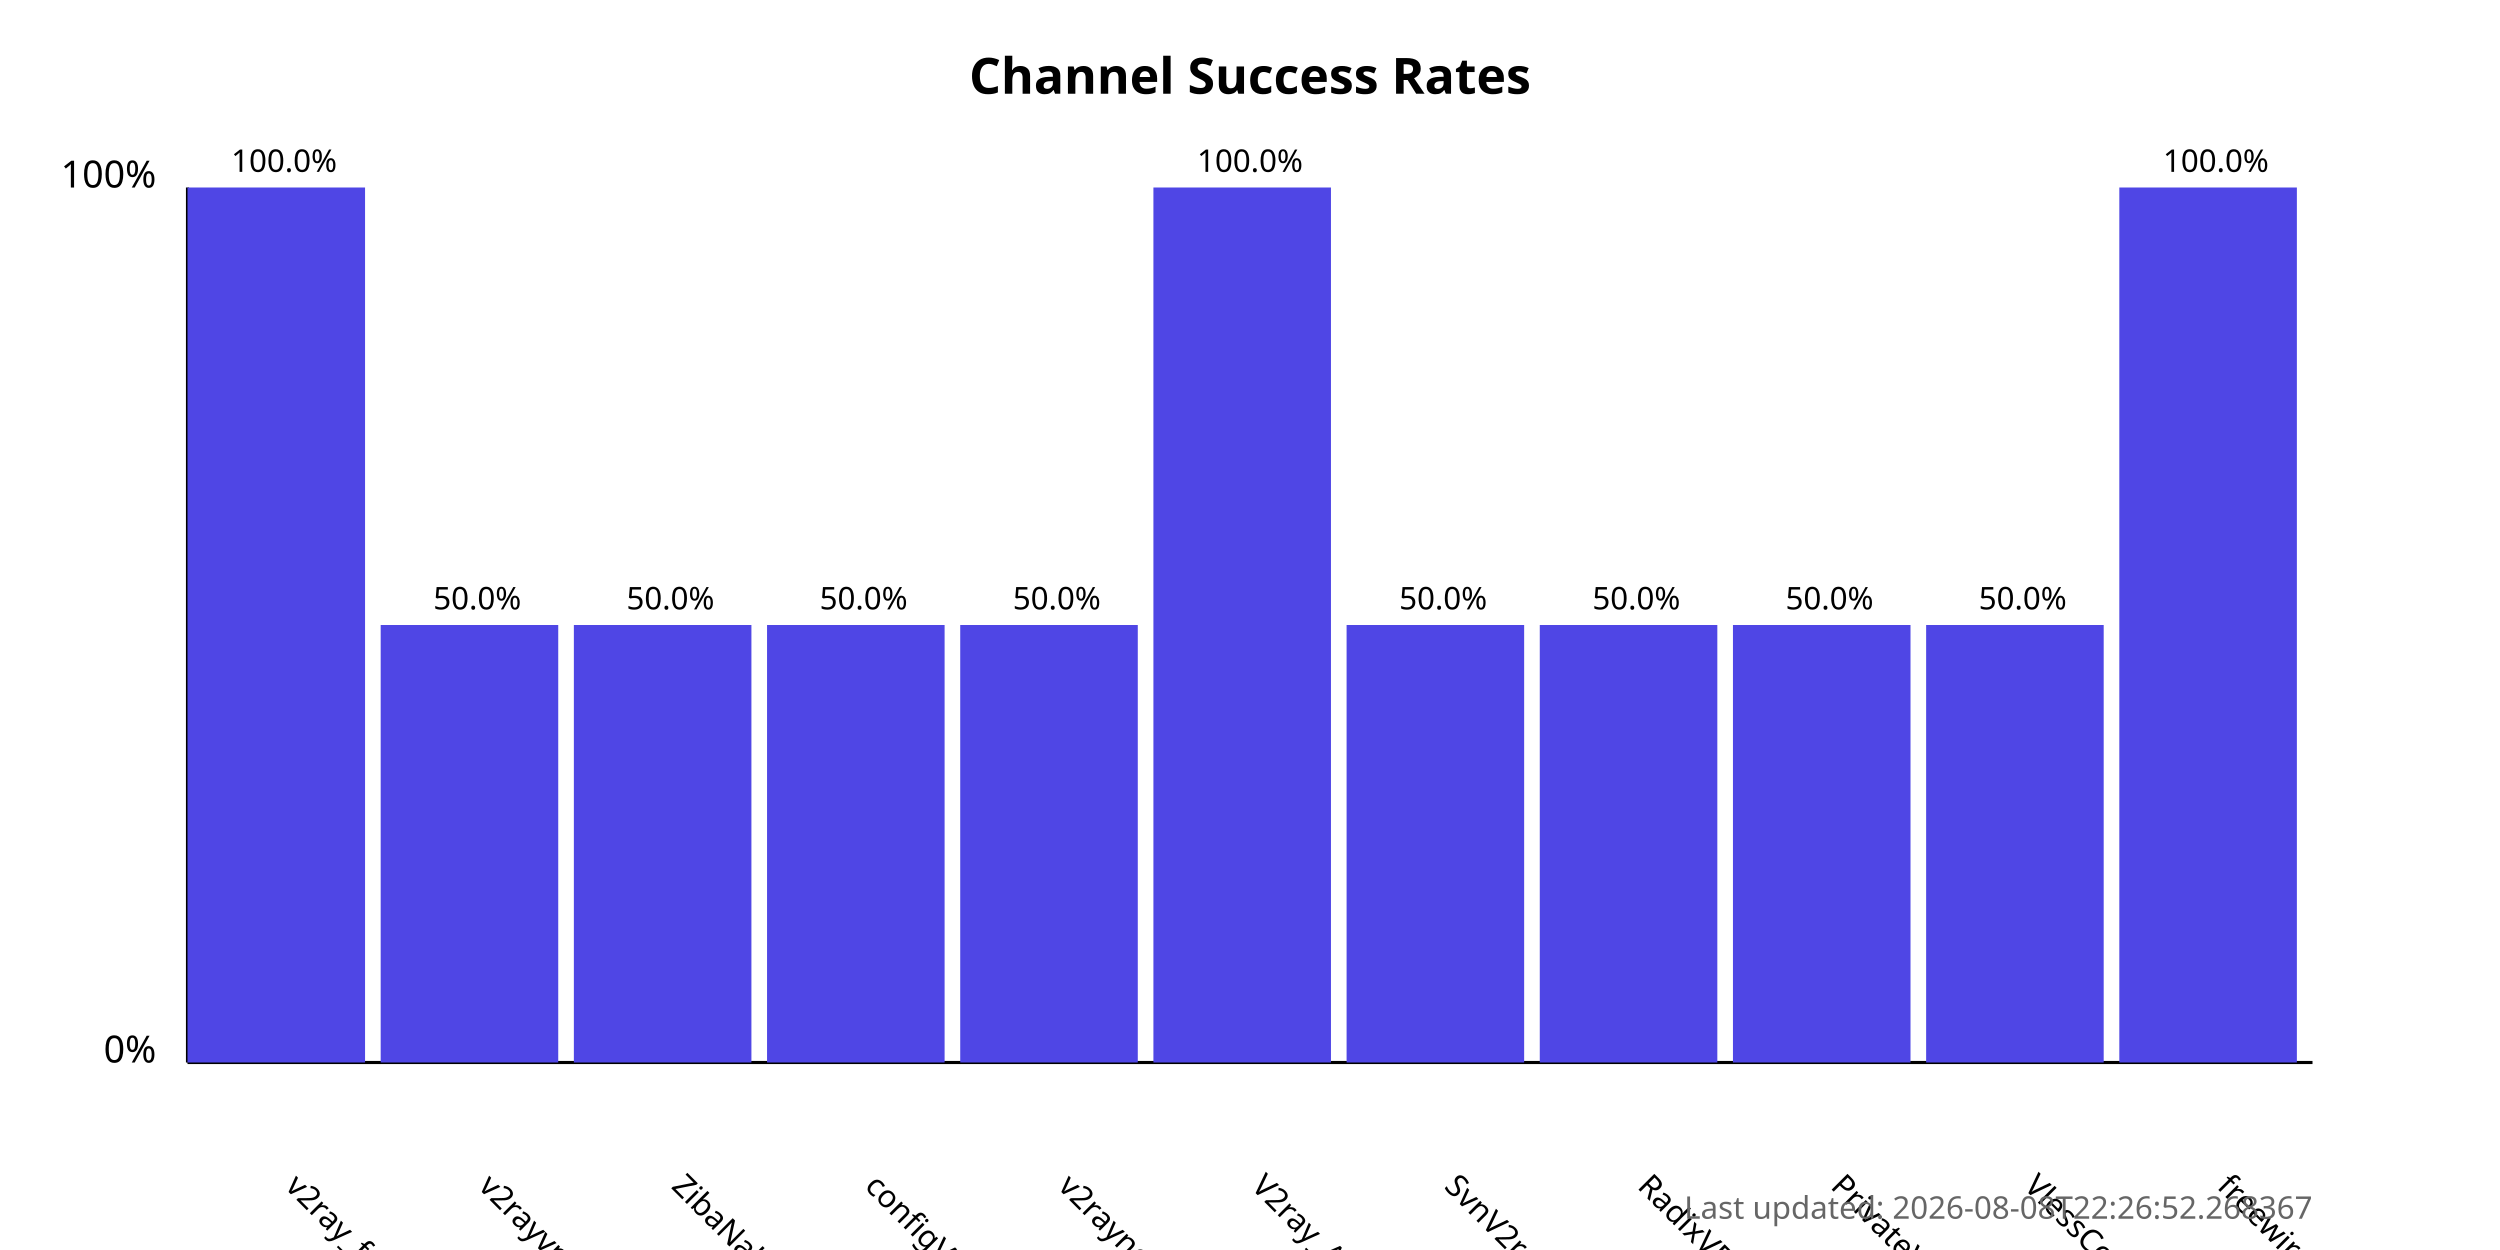
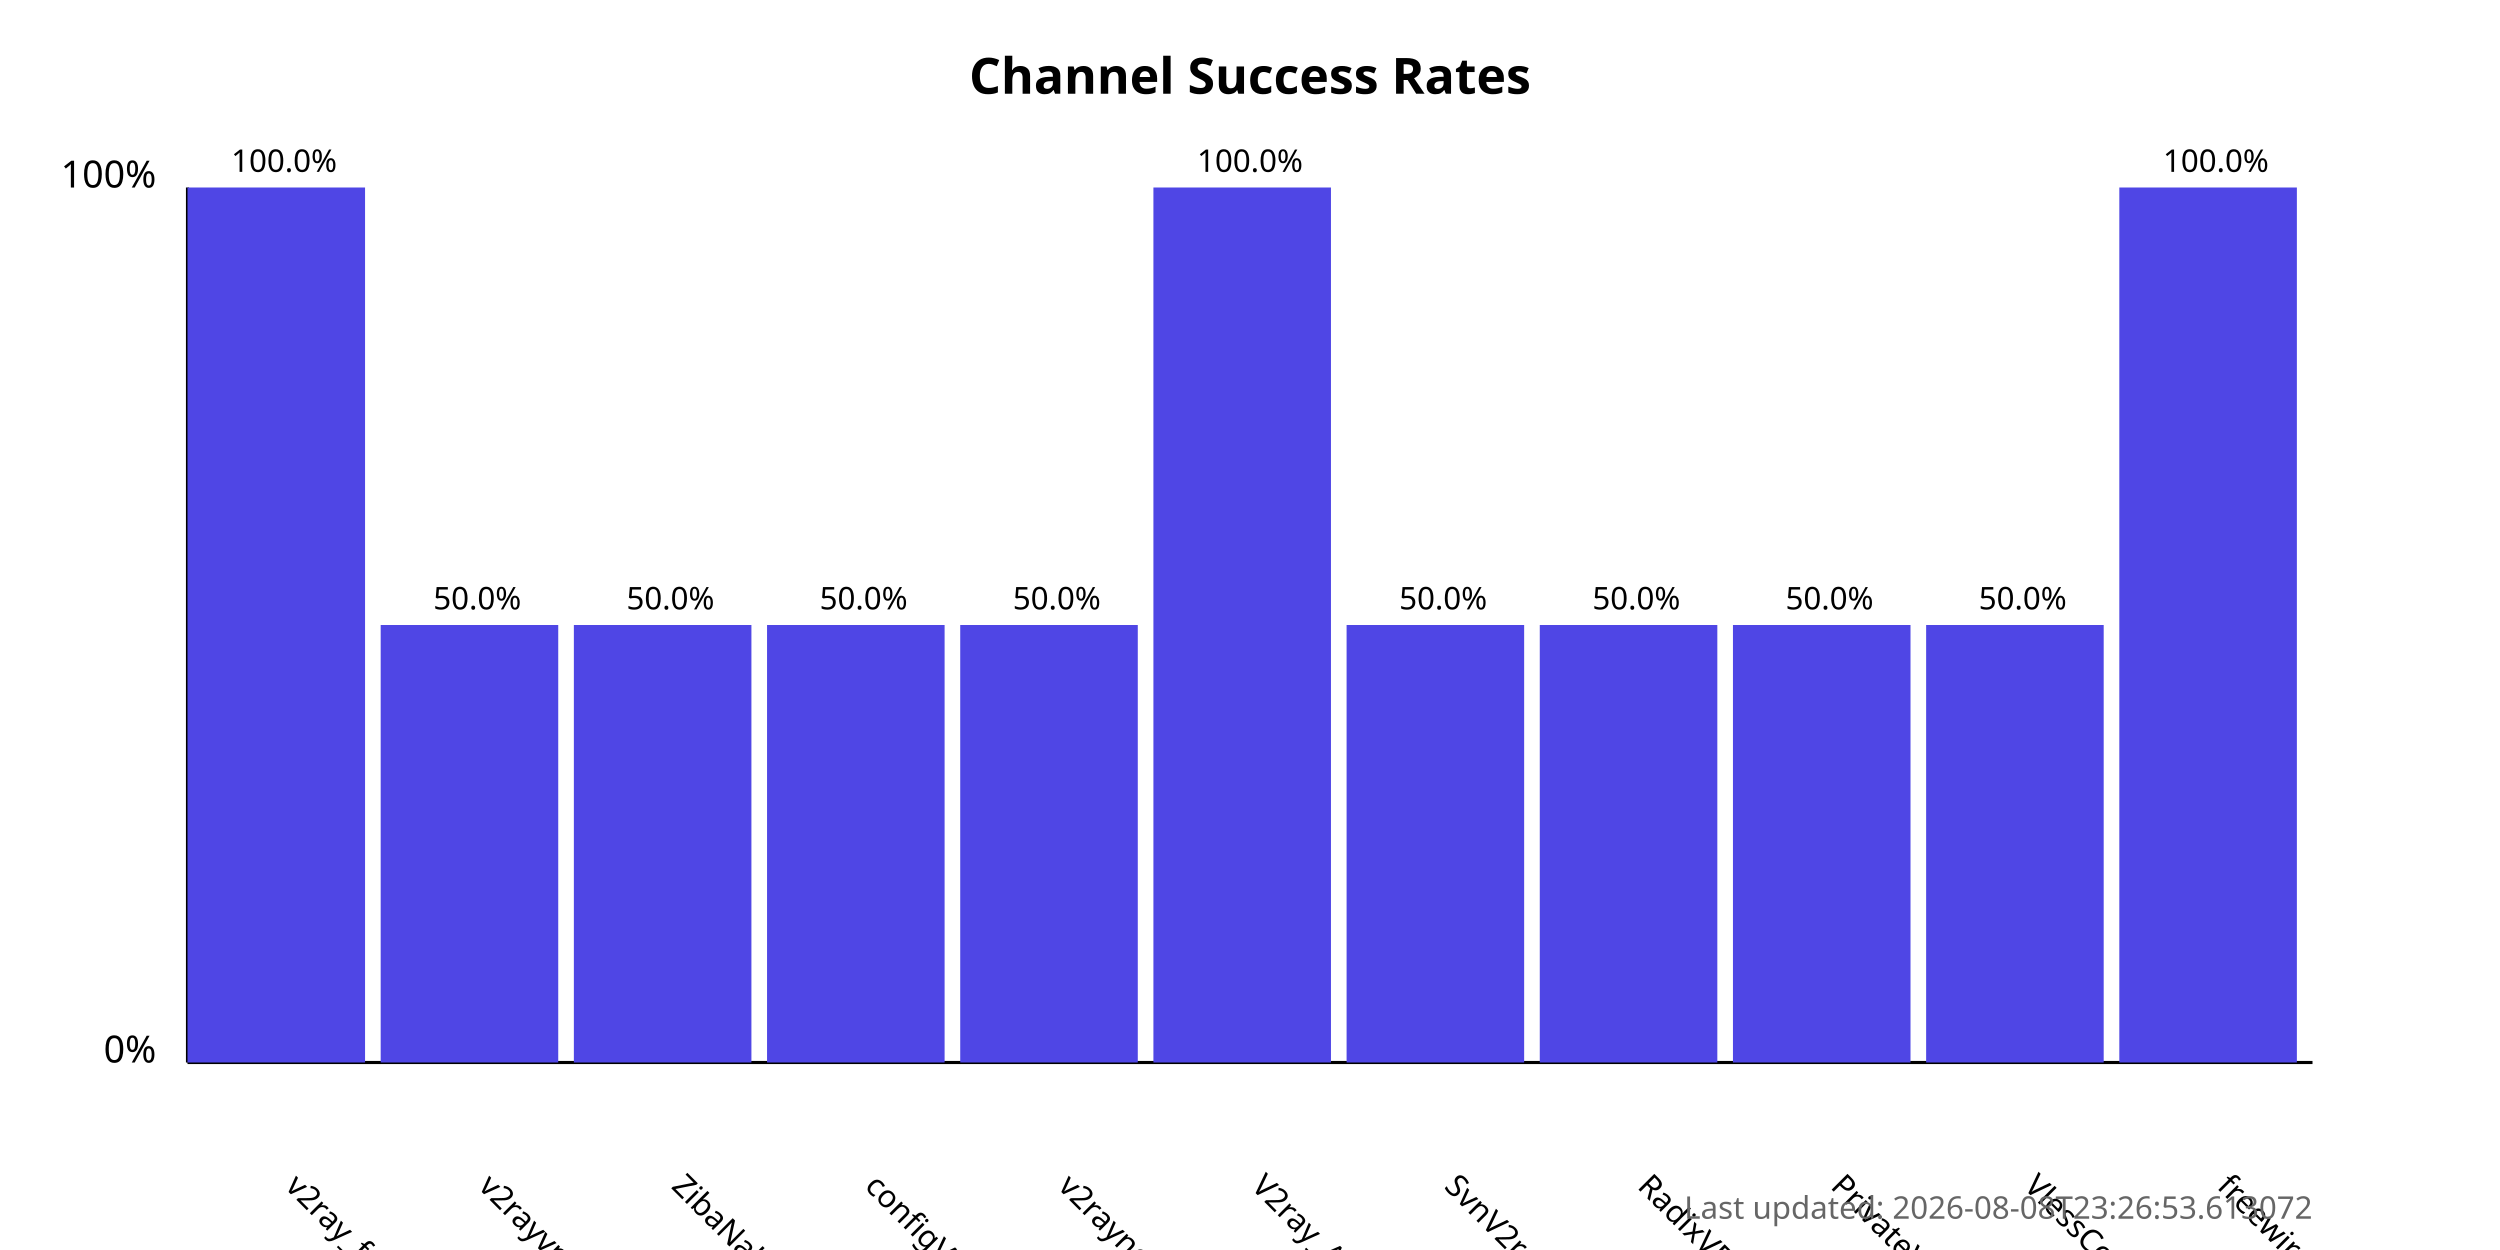
<svg xmlns="http://www.w3.org/2000/svg" width="800" height="400">
  <style>
            .chart-title { font: bold 16px sans-serif; }
            .axis-label { font: 12px sans-serif; }
            .tick-label { font: 10px sans-serif; }
            .bar { fill: #4f46e5; }
            .bar:hover { fill: #6366f1; }
            .timestamp { font: 10px sans-serif; fill: #666; }
        </style>
  <text x="400.0" y="30" text-anchor="middle" class="chart-title">
            Channel Success Rates
        </text>
  <line x1="60" y1="340" x2="60" y2="60" stroke="black" stroke-width="1" />
  <line x1="60" y1="340" x2="740" y2="340" stroke="black" stroke-width="1" />
  <text x="50" y="340" text-anchor="end" class="axis-label">0%</text>
  <text x="50" y="60" text-anchor="end" class="axis-label">100%</text>
  <g>
    <rect x="60" y="60.0" width="56.818" height="280.0" class="bar" />
    <text x="90.909" y="380" transform="rotate(45, 90.90909, 380)" text-anchor="start" class="tick-label">
                v2ray_free_conf
            </text>
    <text x="90.909" y="55.0" text-anchor="middle" class="tick-label">
                100.0%
            </text>
  </g>
  <g>
    <rect x="121.818" y="200.0" width="56.818" height="140.0" class="bar" />
    <text x="152.727" y="380" transform="rotate(45, 152.7273, 380)" text-anchor="start" class="tick-label">
                v2rayvpno
            </text>
    <text x="152.727" y="195.0" text-anchor="middle" class="tick-label">
                50.0%
            </text>
  </g>
  <g>
    <rect x="183.636" y="200.0" width="56.818" height="140.0" class="bar" />
    <text x="214.545" y="380" transform="rotate(45, 214.5455, 380)" text-anchor="start" class="tick-label">
                ZibaNabz
            </text>
    <text x="214.545" y="195.0" text-anchor="middle" class="tick-label">
                50.0%
            </text>
  </g>
  <g>
    <rect x="245.455" y="200.0" width="56.818" height="140.0" class="bar" />
    <text x="276.364" y="380" transform="rotate(45, 276.3636, 380)" text-anchor="start" class="tick-label">
                configV2rayForFree
            </text>
    <text x="276.364" y="195.0" text-anchor="middle" class="tick-label">
                50.0%
            </text>
  </g>
  <g>
    <rect x="307.273" y="200.0" width="56.818" height="140.0" class="bar" />
    <text x="338.182" y="380" transform="rotate(45, 338.1818, 380)" text-anchor="start" class="tick-label">
                v2rayngvpn
            </text>
    <text x="338.182" y="195.0" text-anchor="middle" class="tick-label">
                50.0%
            </text>
  </g>
  <g>
    <rect x="369.091" y="60.0" width="56.818" height="280.0" class="bar" />
    <text x="400.0" y="380" transform="rotate(45, 400.0, 380)" text-anchor="start" class="tick-label">
                V2ray_Alpha
            </text>
    <text x="400.0" y="55.0" text-anchor="middle" class="tick-label">
                100.0%
            </text>
  </g>
  <g>
    <rect x="430.909" y="200.0" width="56.818" height="140.0" class="bar" />
    <text x="461.818" y="380" transform="rotate(45, 461.8182, 380)" text-anchor="start" class="tick-label">
                SvnV2ray
            </text>
    <text x="461.818" y="195.0" text-anchor="middle" class="tick-label">
                50.0%
            </text>
  </g>
  <g>
    <rect x="492.727" y="200.0" width="56.818" height="140.0" class="bar" />
    <text x="523.636" y="380" transform="rotate(45, 523.6364, 380)" text-anchor="start" class="tick-label">
                RadixVPN
            </text>
    <text x="523.636" y="195.0" text-anchor="middle" class="tick-label">
                50.0%
            </text>
  </g>
  <g>
    <rect x="554.545" y="200.0" width="56.818" height="140.0" class="bar" />
    <text x="585.455" y="380" transform="rotate(45, 585.4545, 380)" text-anchor="start" class="tick-label">
                PrivateVPNs
            </text>
    <text x="585.455" y="195.0" text-anchor="middle" class="tick-label">
                50.0%
            </text>
  </g>
  <g>
    <rect x="616.364" y="200.0" width="56.818" height="140.0" class="bar" />
    <text x="647.273" y="380" transform="rotate(45, 647.2727, 380)" text-anchor="start" class="tick-label">
                VlessConfig
            </text>
    <text x="647.273" y="195.0" text-anchor="middle" class="tick-label">
                50.0%
            </text>
  </g>
  <g>
    <rect x="678.182" y="60.0" width="56.818" height="280.0" class="bar" />
    <text x="709.091" y="380" transform="rotate(45, 709.0909, 380)" text-anchor="start" class="tick-label">
                freewireguard
            </text>
    <text x="709.091" y="55.0" text-anchor="middle" class="tick-label">
                100.0%
            </text>
  </g>
  <text x="740" y="390" text-anchor="end" class="timestamp">
-             Last updated: 2026-08-08T22:26:52.268367
+             Last updated: 2026-08-08T23:26:53.613072
        </text>
</svg>
